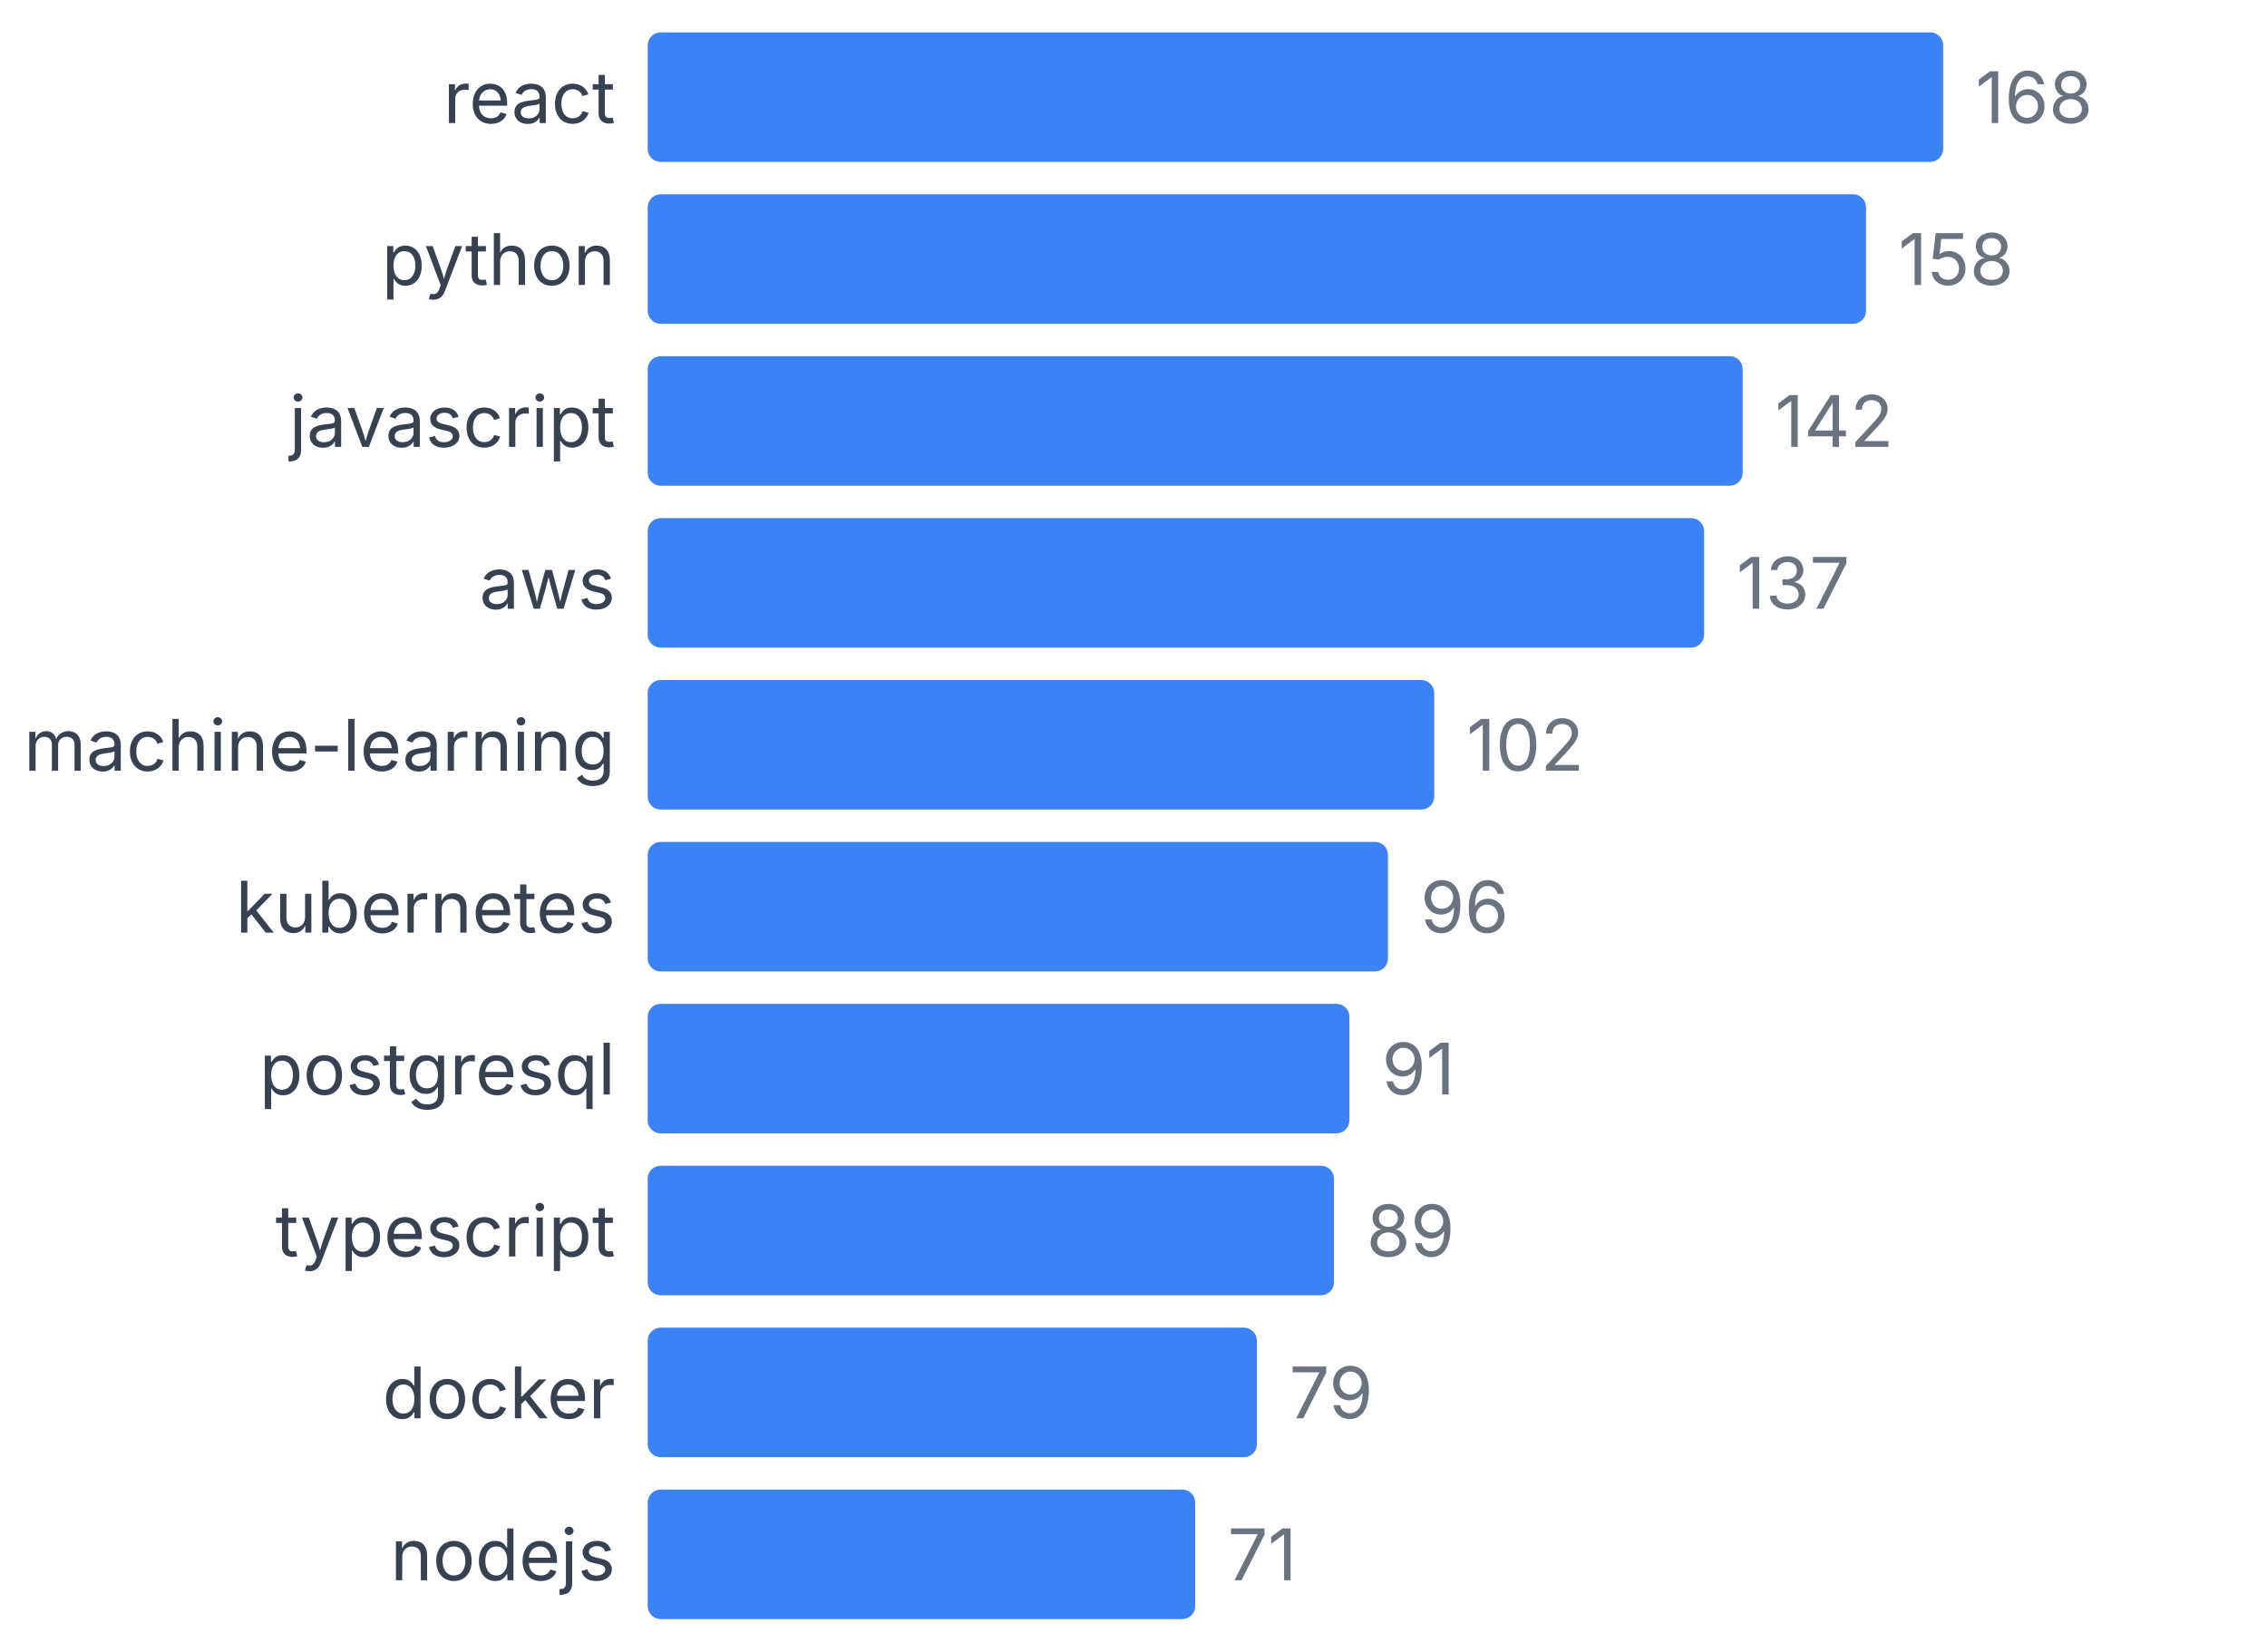
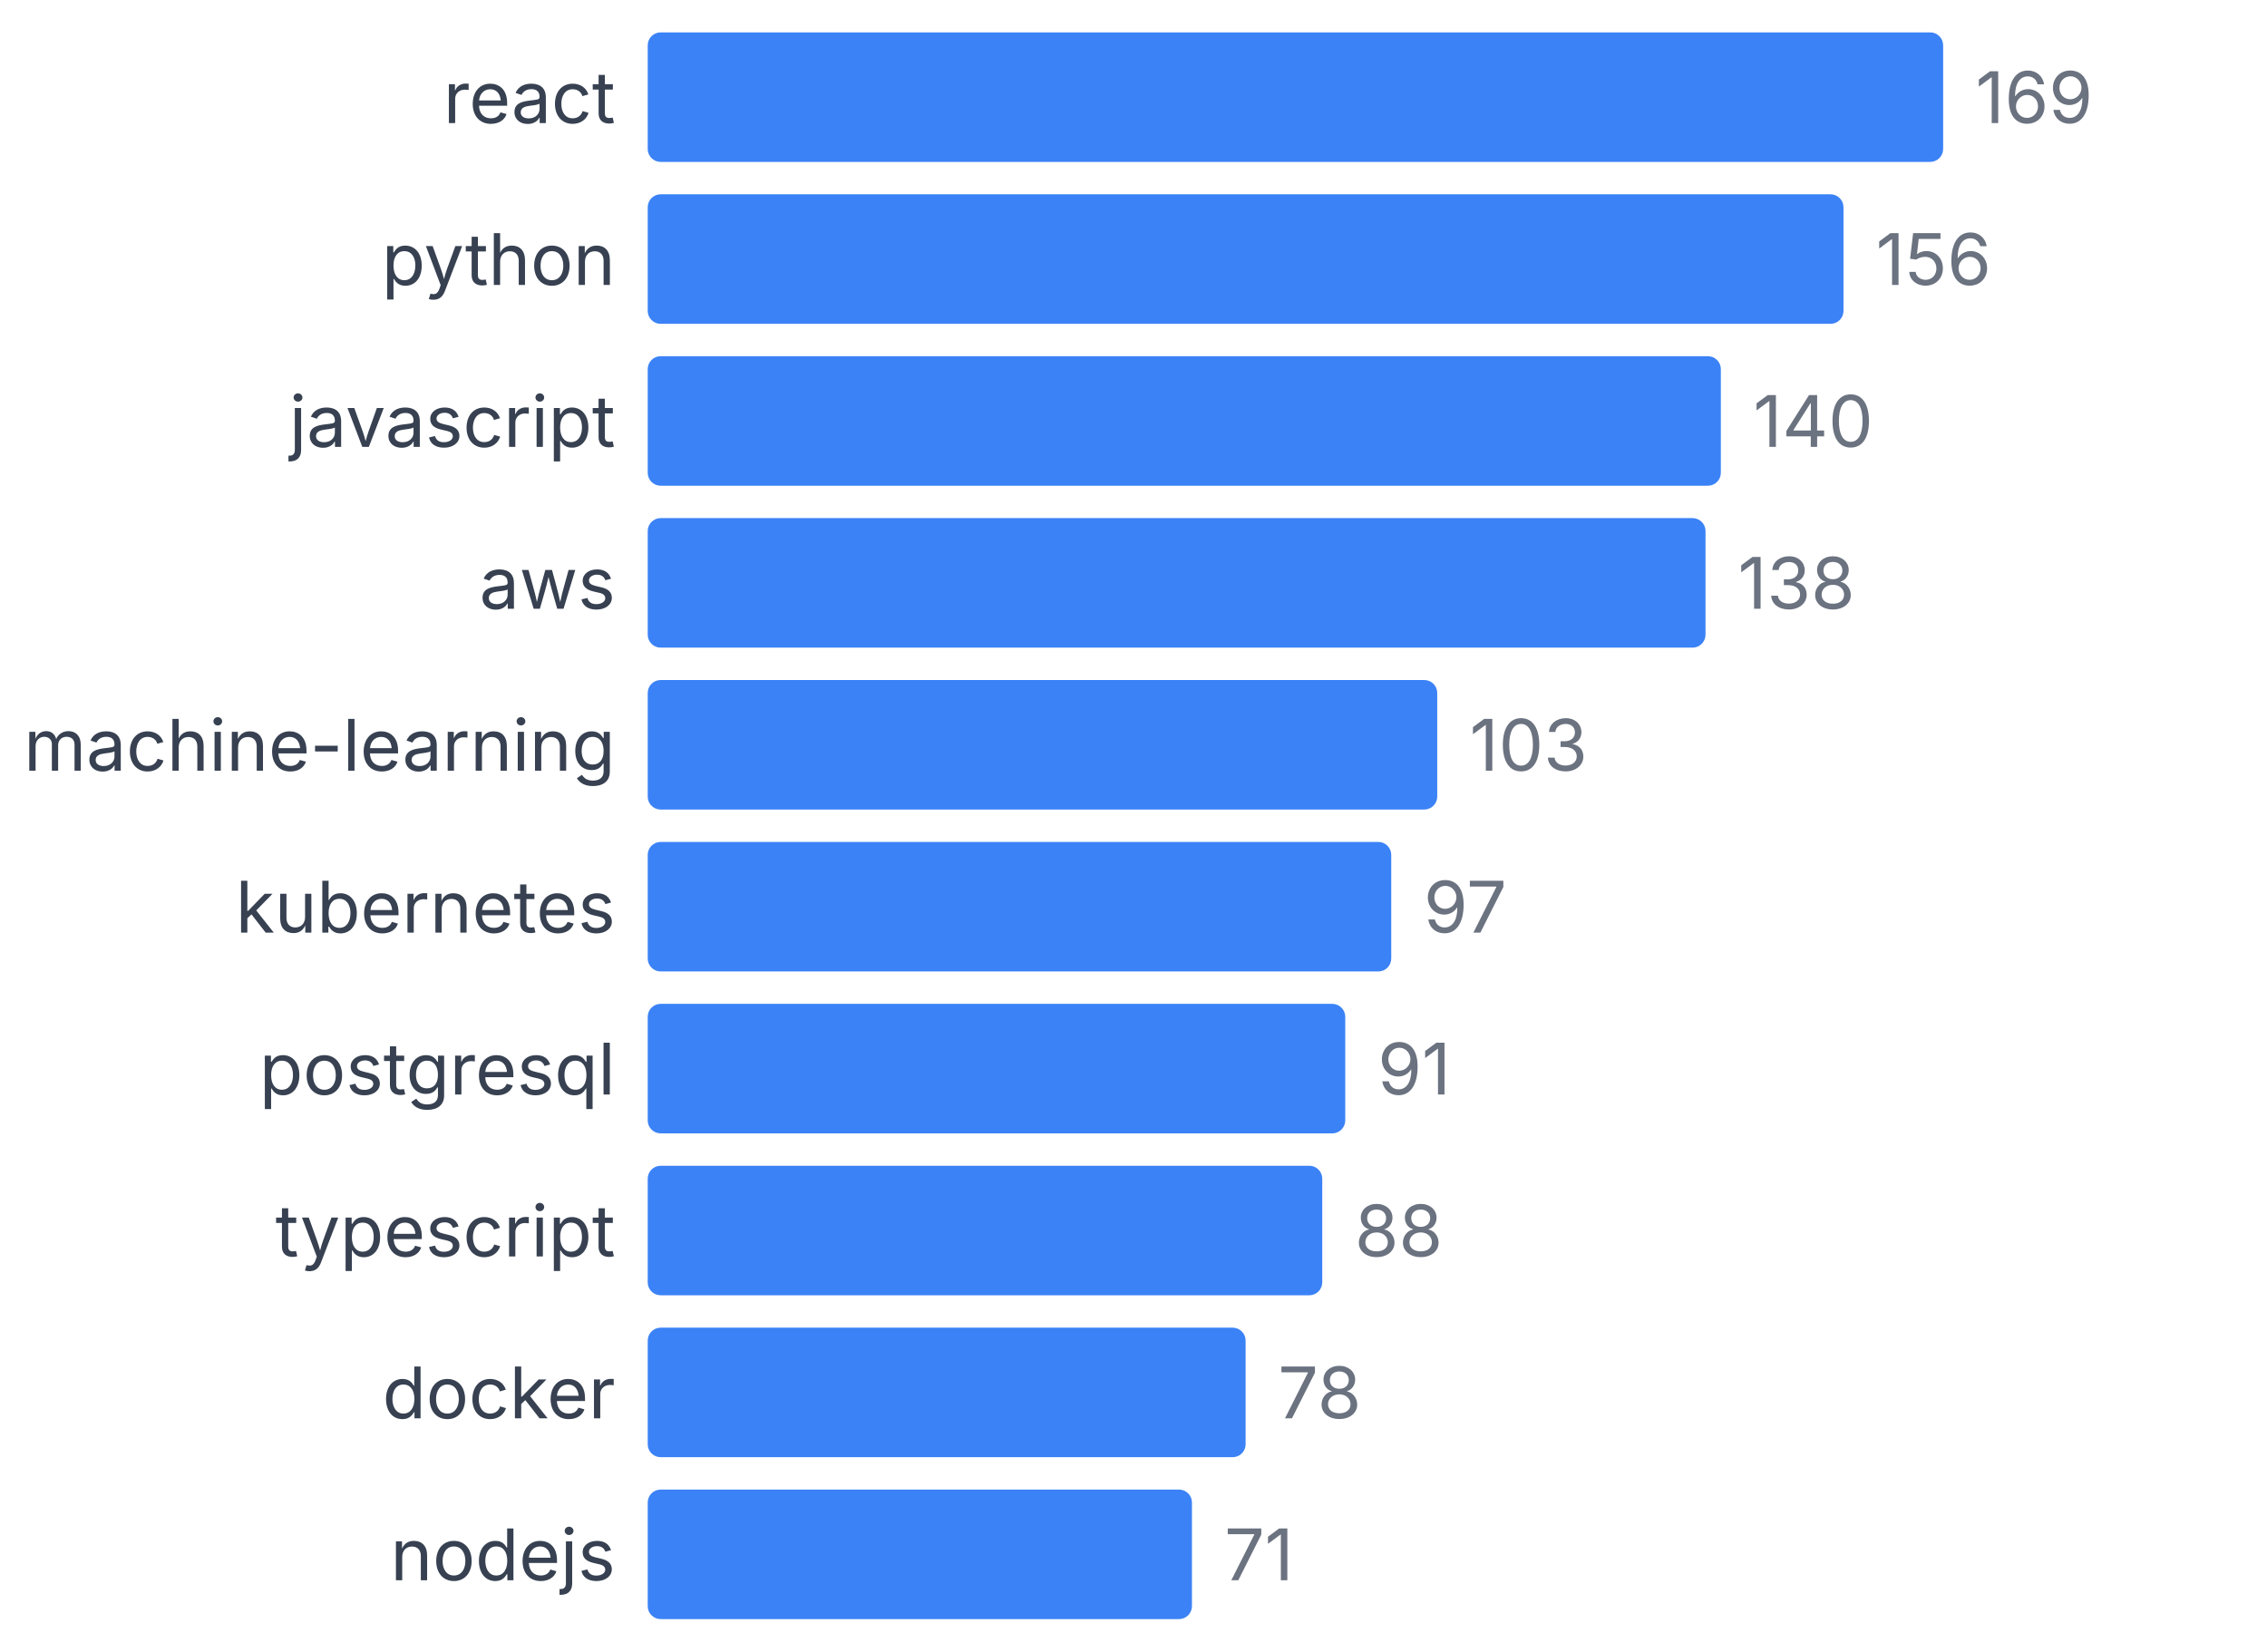
<svg xmlns="http://www.w3.org/2000/svg" width="350" height="255" viewBox="0 0 350 255">
  <style>
    text { font-family: system-ui, -apple-system, sans-serif; }
  </style>
  <text x="95" y="19" text-anchor="end" font-size="11" fill="#374151">react</text>
  <rect x="100" y="5" width="200" height="20" fill="#3b82f6" rx="2" />
-   <text x="305" y="19" font-size="11" fill="#6b7280">168</text>
+   <text x="305" y="19" font-size="11" fill="#6b7280">169</text>
  <text x="95" y="44" text-anchor="end" font-size="11" fill="#374151">python</text>
-   <rect x="100" y="30" width="188.095" height="20" fill="#3b82f6" rx="2" />
-   <text x="293.095" y="44" font-size="11" fill="#6b7280">158</text>
+   <rect x="100" y="30" width="184.615" height="20" fill="#3b82f6" rx="2" />
+   <text x="289.615" y="44" font-size="11" fill="#6b7280">156</text>
  <text x="95" y="69" text-anchor="end" font-size="11" fill="#374151">javascript</text>
-   <rect x="100" y="55" width="169.048" height="20" fill="#3b82f6" rx="2" />
-   <text x="274.048" y="69" font-size="11" fill="#6b7280">142</text>
+   <rect x="100" y="55" width="165.68" height="20" fill="#3b82f6" rx="2" />
+   <text x="270.68" y="69" font-size="11" fill="#6b7280">140</text>
  <text x="95" y="94" text-anchor="end" font-size="11" fill="#374151">aws</text>
-   <rect x="100" y="80" width="163.095" height="20" fill="#3b82f6" rx="2" />
-   <text x="268.095" y="94" font-size="11" fill="#6b7280">137</text>
+   <rect x="100" y="80" width="163.314" height="20" fill="#3b82f6" rx="2" />
+   <text x="268.314" y="94" font-size="11" fill="#6b7280">138</text>
  <text x="95" y="119" text-anchor="end" font-size="11" fill="#374151">machine-learning</text>
-   <rect x="100" y="105" width="121.429" height="20" fill="#3b82f6" rx="2" />
-   <text x="226.429" y="119" font-size="11" fill="#6b7280">102</text>
+   <rect x="100" y="105" width="121.893" height="20" fill="#3b82f6" rx="2" />
+   <text x="226.893" y="119" font-size="11" fill="#6b7280">103</text>
  <text x="95" y="144" text-anchor="end" font-size="11" fill="#374151">kubernetes</text>
-   <rect x="100" y="130" width="114.286" height="20" fill="#3b82f6" rx="2" />
-   <text x="219.286" y="144" font-size="11" fill="#6b7280">96</text>
+   <rect x="100" y="130" width="114.793" height="20" fill="#3b82f6" rx="2" />
+   <text x="219.793" y="144" font-size="11" fill="#6b7280">97</text>
  <text x="95" y="169" text-anchor="end" font-size="11" fill="#374151">postgresql</text>
-   <rect x="100" y="155" width="108.333" height="20" fill="#3b82f6" rx="2" />
-   <text x="213.333" y="169" font-size="11" fill="#6b7280">91</text>
+   <rect x="100" y="155" width="107.692" height="20" fill="#3b82f6" rx="2" />
+   <text x="212.692" y="169" font-size="11" fill="#6b7280">91</text>
  <text x="95" y="194" text-anchor="end" font-size="11" fill="#374151">typescript</text>
-   <rect x="100" y="180" width="105.952" height="20" fill="#3b82f6" rx="2" />
-   <text x="210.952" y="194" font-size="11" fill="#6b7280">89</text>
+   <rect x="100" y="180" width="104.142" height="20" fill="#3b82f6" rx="2" />
+   <text x="209.142" y="194" font-size="11" fill="#6b7280">88</text>
  <text x="95" y="219" text-anchor="end" font-size="11" fill="#374151">docker</text>
-   <rect x="100" y="205" width="94.048" height="20" fill="#3b82f6" rx="2" />
-   <text x="199.048" y="219" font-size="11" fill="#6b7280">79</text>
+   <rect x="100" y="205" width="92.308" height="20" fill="#3b82f6" rx="2" />
+   <text x="197.308" y="219" font-size="11" fill="#6b7280">78</text>
  <text x="95" y="244" text-anchor="end" font-size="11" fill="#374151">nodejs</text>
-   <rect x="100" y="230" width="84.524" height="20" fill="#3b82f6" rx="2" />
-   <text x="189.524" y="244" font-size="11" fill="#6b7280">71</text>
+   <rect x="100" y="230" width="84.024" height="20" fill="#3b82f6" rx="2" />
+   <text x="189.024" y="244" font-size="11" fill="#6b7280">71</text>
</svg>
